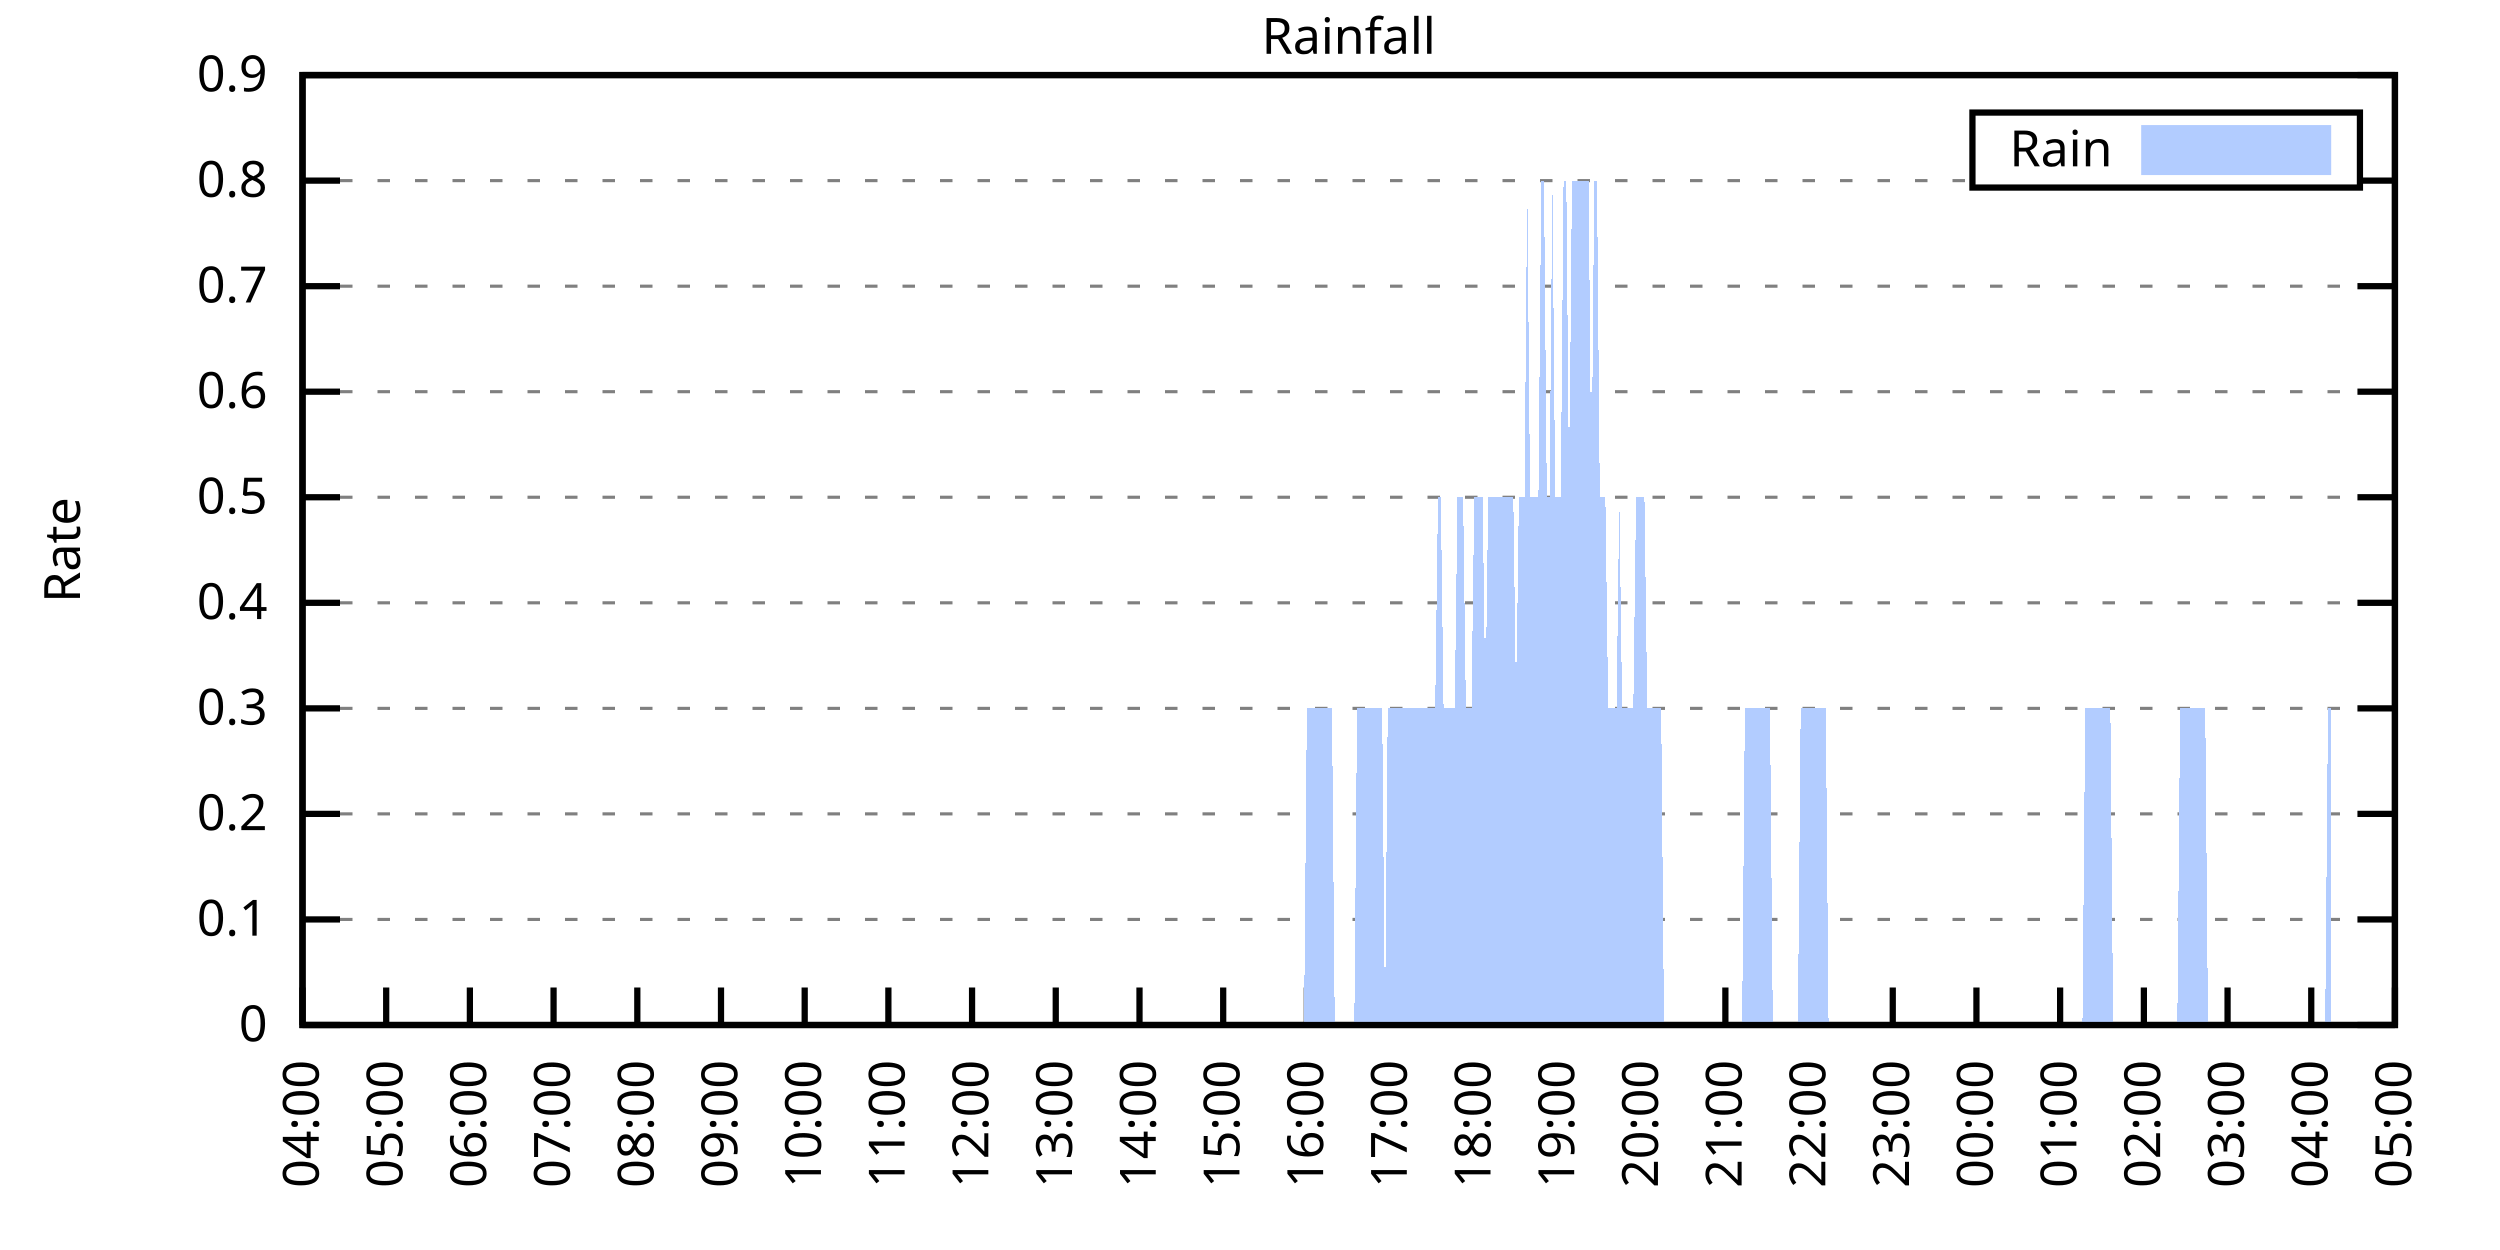
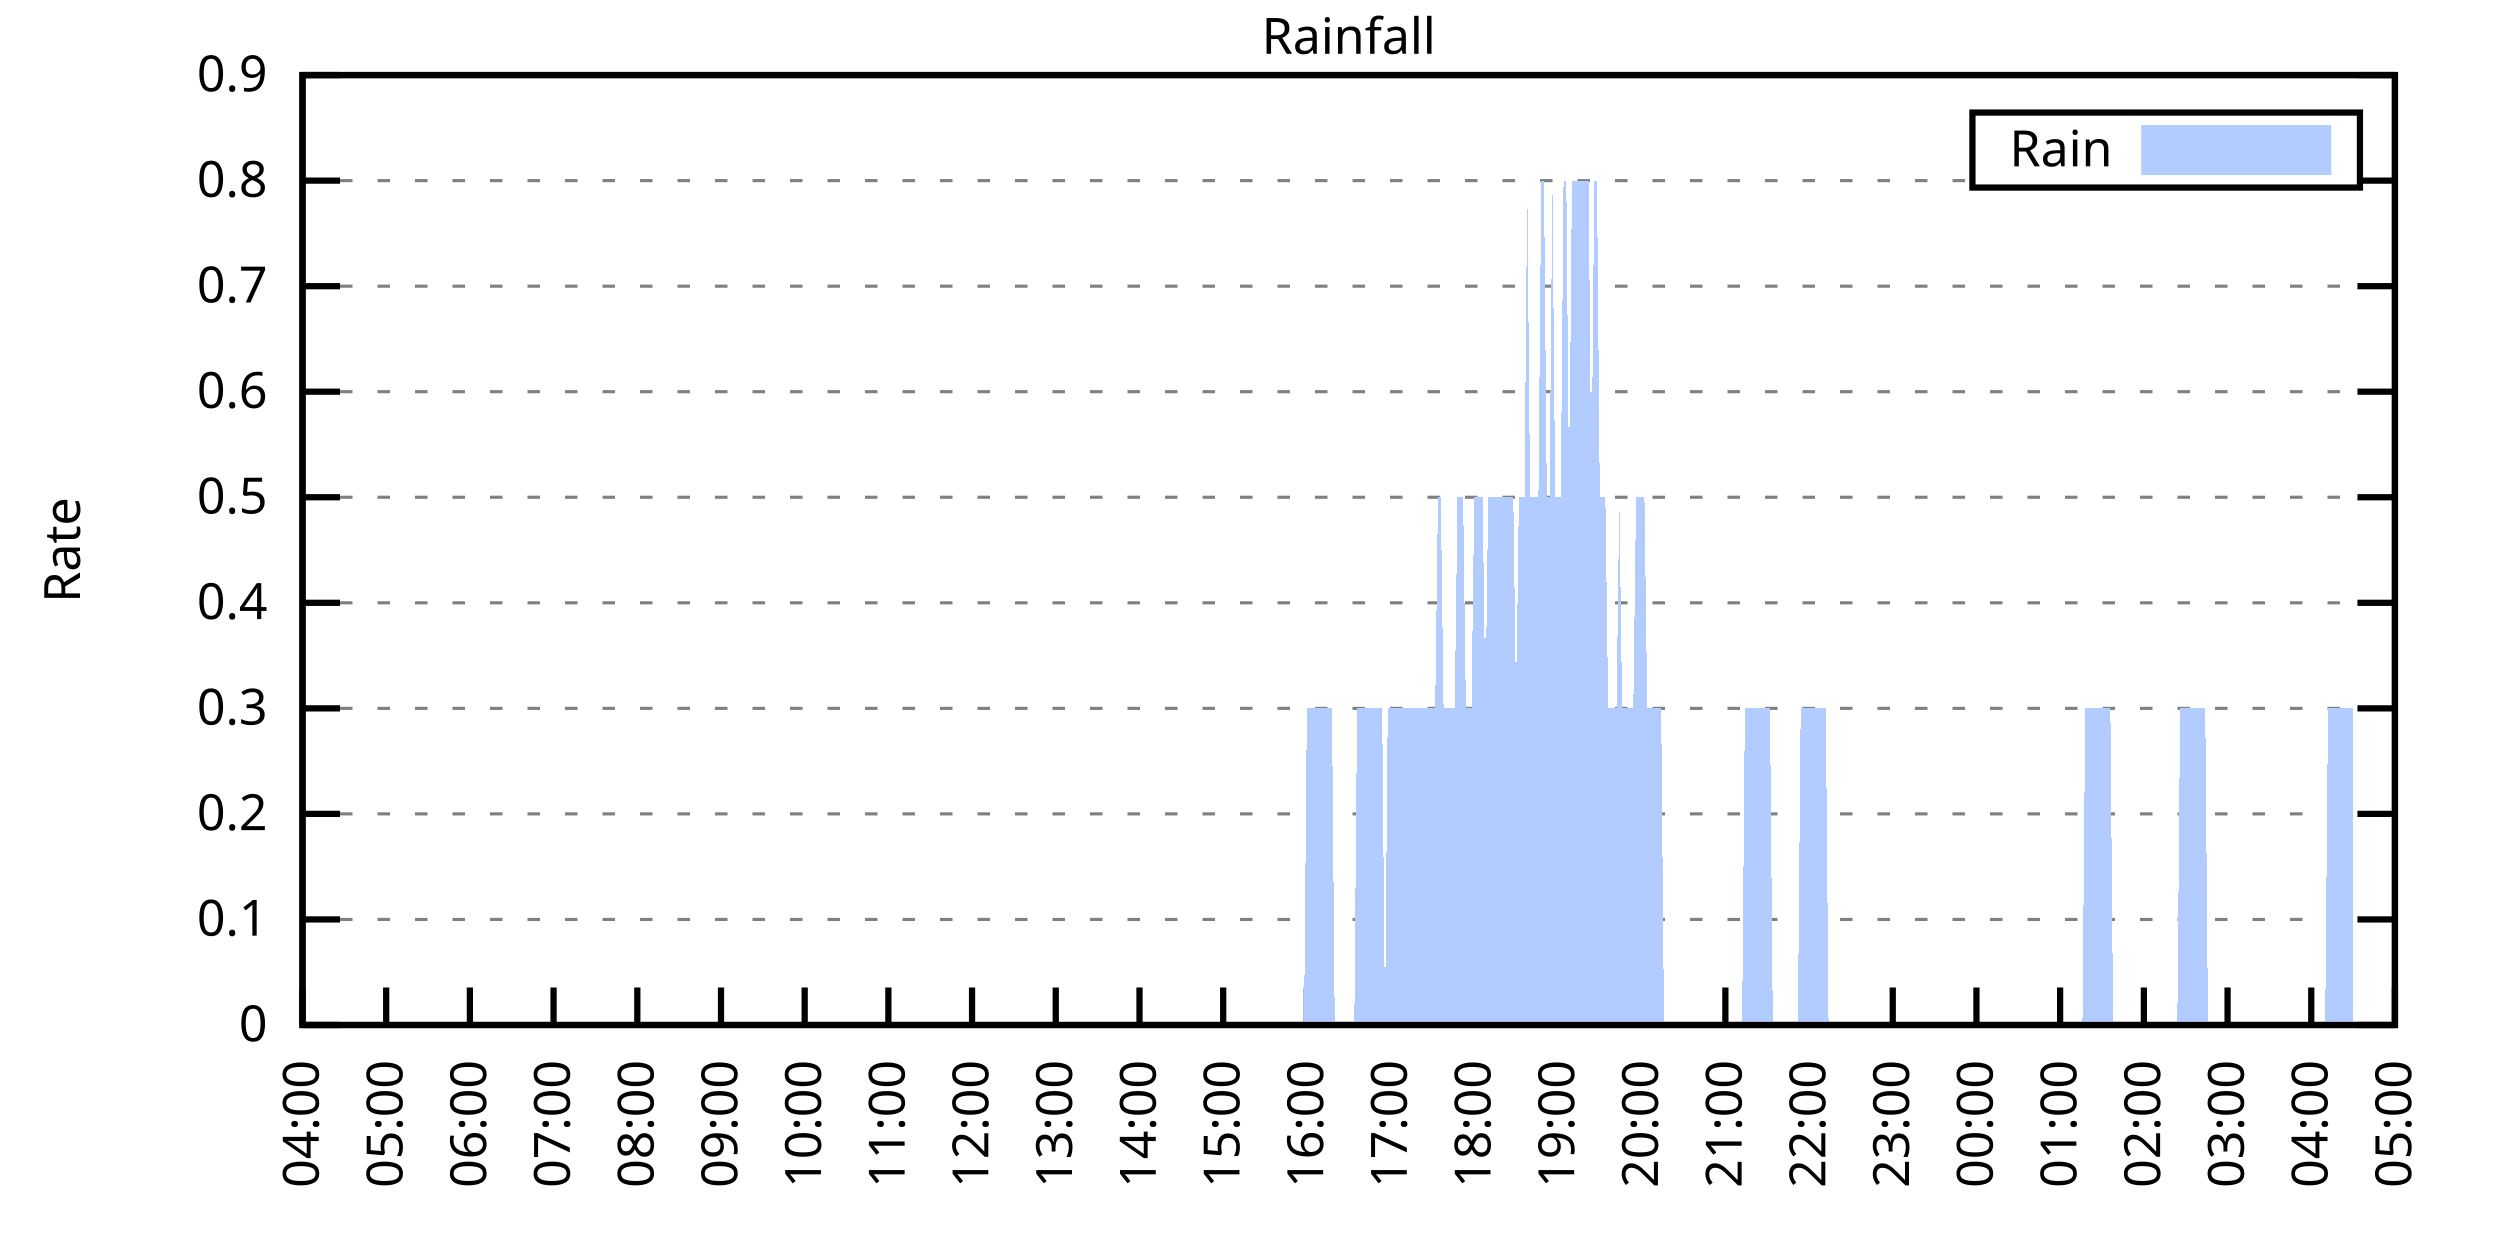
<svg xmlns="http://www.w3.org/2000/svg" xmlns:xlink="http://www.w3.org/1999/xlink" width="400" height="200" viewBox="0 0 400 200">
  <g id="gnuplot_canvas">
    <rect x="0" y="0" width="400" height="200" fill="none" />
    <defs>
      <circle id="gpDot" r="0.5" stroke-width="0.5" stroke="currentColor" />
      <path id="gpPt0" stroke-width="0.333" stroke="currentColor" d="M-1,0 h2 M0,-1 v2" />
      <path id="gpPt1" stroke-width="0.333" stroke="currentColor" d="M-1,-1 L1,1 M1,-1 L-1,1" />
      <path id="gpPt2" stroke-width="0.333" stroke="currentColor" d="M-1,0 L1,0 M0,-1 L0,1 M-1,-1 L1,1 M-1,1 L1,-1" />
      <rect id="gpPt3" stroke-width="0.333" stroke="currentColor" x="-1" y="-1" width="2" height="2" />
      <rect id="gpPt4" stroke-width="0.333" stroke="currentColor" fill="currentColor" x="-1" y="-1" width="2" height="2" />
      <circle id="gpPt5" stroke-width="0.333" stroke="currentColor" cx="0" cy="0" r="1" />
      <use xlink:href="#gpPt5" id="gpPt6" fill="currentColor" stroke="none" />
      <path id="gpPt7" stroke-width="0.333" stroke="currentColor" d="M0,-1.33 L-1.33,0.67 L1.33,0.67 z" />
      <use xlink:href="#gpPt7" id="gpPt8" fill="currentColor" stroke="none" />
      <use xlink:href="#gpPt7" id="gpPt9" stroke="currentColor" transform="rotate(180)" />
      <use xlink:href="#gpPt9" id="gpPt10" fill="currentColor" stroke="none" />
      <use xlink:href="#gpPt3" id="gpPt11" stroke="currentColor" transform="rotate(45)" />
      <use xlink:href="#gpPt11" id="gpPt12" fill="currentColor" stroke="none" />
      <path id="gpPt13" stroke-width="0.333" stroke="currentColor" d="M0,1.330 L1.265,0.411 L0.782,-1.067 L-0.782,-1.076 L-1.265,0.411 z" />
      <use xlink:href="#gpPt13" id="gpPt14" fill="currentColor" stroke="none" />
      <filter id="textbox" filterUnits="objectBoundingBox" x="0" y="0" height="1" width="1">
        <feFlood flood-color="white" flood-opacity="1" result="bgnd" />
        <feComposite in="SourceGraphic" in2="bgnd" operator="atop" />
      </filter>
      <filter id="greybox" filterUnits="objectBoundingBox" x="0" y="0" height="1" width="1">
        <feFlood flood-color="lightgrey" flood-opacity="1" result="grey" />
        <feComposite in="SourceGraphic" in2="grey" operator="atop" />
      </filter>
    </defs>
    <g fill="none" color="white" stroke="currentColor" stroke-width="1.00" stroke-linecap="butt" stroke-linejoin="miter">
</g>
    <g fill="none" color="black" stroke="currentColor" stroke-width="1.00" stroke-linecap="butt" stroke-linejoin="miter">
      <g stroke="none" shape-rendering="crispEdges">
        <polygon fill="rgb(255, 255, 255)" points="48.40,164.00 383.18,164.00 383.18,12.02 48.40,12.02 " />
      </g>
    </g>
    <g fill="none" color="black" stroke="currentColor" stroke-width="1.00" stroke-linecap="butt" stroke-linejoin="miter">
</g>
    <g fill="none" color="black" stroke="black" stroke-width="0.50" stroke-linecap="butt" stroke-linejoin="miter">
</g>
    <g fill="none" color="gray" stroke="currentColor" stroke-width="0.50" stroke-linecap="butt" stroke-linejoin="miter">
      <path stroke="gray" stroke-dasharray="2,4" class="gridline" d="M48.40,164.00 L383.19,164.00  " />
    </g>
    <g fill="none" color="gray" stroke="gray" stroke-width="1.00" stroke-linecap="butt" stroke-linejoin="miter">
</g>
    <g fill="none" color="black" stroke="currentColor" stroke-width="1.00" stroke-linecap="butt" stroke-linejoin="miter">
      <path stroke="black" d="M48.40,164.00 L54.40,164.00 M383.19,164.00 L377.19,164.00  " />
      <g transform="translate(42.80,166.60)" stroke="none" fill="black" font-family="Sans" font-size="8.00" text-anchor="end">
        <text>
          <tspan font-family="Sans"> 0</tspan>
        </text>
      </g>
    </g>
    <g fill="none" color="black" stroke="currentColor" stroke-width="1.00" stroke-linecap="butt" stroke-linejoin="miter">
</g>
    <g fill="none" color="black" stroke="black" stroke-width="0.50" stroke-linecap="butt" stroke-linejoin="miter">
</g>
    <g fill="none" color="gray" stroke="currentColor" stroke-width="0.50" stroke-linecap="butt" stroke-linejoin="miter">
      <path stroke="gray" stroke-dasharray="2,4" class="gridline" d="M48.40,147.11 L383.19,147.11  " />
    </g>
    <g fill="none" color="gray" stroke="gray" stroke-width="1.00" stroke-linecap="butt" stroke-linejoin="miter">
</g>
    <g fill="none" color="black" stroke="currentColor" stroke-width="1.00" stroke-linecap="butt" stroke-linejoin="miter">
      <path stroke="black" d="M48.40,147.11 L54.40,147.11 M383.19,147.11 L377.19,147.11  " />
      <g transform="translate(42.80,149.71)" stroke="none" fill="black" font-family="Sans" font-size="8.00" text-anchor="end">
        <text>
          <tspan font-family="Sans"> 0.1</tspan>
        </text>
      </g>
    </g>
    <g fill="none" color="black" stroke="currentColor" stroke-width="1.00" stroke-linecap="butt" stroke-linejoin="miter">
</g>
    <g fill="none" color="black" stroke="black" stroke-width="0.50" stroke-linecap="butt" stroke-linejoin="miter">
</g>
    <g fill="none" color="gray" stroke="currentColor" stroke-width="0.50" stroke-linecap="butt" stroke-linejoin="miter">
      <path stroke="gray" stroke-dasharray="2,4" class="gridline" d="M48.40,130.22 L383.19,130.22  " />
    </g>
    <g fill="none" color="gray" stroke="gray" stroke-width="1.00" stroke-linecap="butt" stroke-linejoin="miter">
</g>
    <g fill="none" color="black" stroke="currentColor" stroke-width="1.00" stroke-linecap="butt" stroke-linejoin="miter">
      <path stroke="black" d="M48.40,130.22 L54.40,130.22 M383.19,130.22 L377.19,130.22  " />
      <g transform="translate(42.80,132.82)" stroke="none" fill="black" font-family="Sans" font-size="8.00" text-anchor="end">
        <text>
          <tspan font-family="Sans"> 0.2</tspan>
        </text>
      </g>
    </g>
    <g fill="none" color="black" stroke="currentColor" stroke-width="1.00" stroke-linecap="butt" stroke-linejoin="miter">
</g>
    <g fill="none" color="black" stroke="black" stroke-width="0.50" stroke-linecap="butt" stroke-linejoin="miter">
</g>
    <g fill="none" color="gray" stroke="currentColor" stroke-width="0.50" stroke-linecap="butt" stroke-linejoin="miter">
      <path stroke="gray" stroke-dasharray="2,4" class="gridline" d="M48.40,113.34 L383.19,113.34  " />
    </g>
    <g fill="none" color="gray" stroke="gray" stroke-width="1.00" stroke-linecap="butt" stroke-linejoin="miter">
</g>
    <g fill="none" color="black" stroke="currentColor" stroke-width="1.00" stroke-linecap="butt" stroke-linejoin="miter">
      <path stroke="black" d="M48.40,113.34 L54.40,113.34 M383.19,113.34 L377.19,113.34  " />
      <g transform="translate(42.80,115.94)" stroke="none" fill="black" font-family="Sans" font-size="8.00" text-anchor="end">
        <text>
          <tspan font-family="Sans"> 0.3</tspan>
        </text>
      </g>
    </g>
    <g fill="none" color="black" stroke="currentColor" stroke-width="1.00" stroke-linecap="butt" stroke-linejoin="miter">
</g>
    <g fill="none" color="black" stroke="black" stroke-width="0.50" stroke-linecap="butt" stroke-linejoin="miter">
</g>
    <g fill="none" color="gray" stroke="currentColor" stroke-width="0.50" stroke-linecap="butt" stroke-linejoin="miter">
      <path stroke="gray" stroke-dasharray="2,4" class="gridline" d="M48.40,96.45 L383.19,96.45  " />
    </g>
    <g fill="none" color="gray" stroke="gray" stroke-width="1.00" stroke-linecap="butt" stroke-linejoin="miter">
</g>
    <g fill="none" color="black" stroke="currentColor" stroke-width="1.00" stroke-linecap="butt" stroke-linejoin="miter">
      <path stroke="black" d="M48.40,96.45 L54.40,96.45 M383.19,96.45 L377.19,96.45  " />
      <g transform="translate(42.80,99.05)" stroke="none" fill="black" font-family="Sans" font-size="8.00" text-anchor="end">
        <text>
          <tspan font-family="Sans"> 0.4</tspan>
        </text>
      </g>
    </g>
    <g fill="none" color="black" stroke="currentColor" stroke-width="1.00" stroke-linecap="butt" stroke-linejoin="miter">
</g>
    <g fill="none" color="black" stroke="black" stroke-width="0.50" stroke-linecap="butt" stroke-linejoin="miter">
</g>
    <g fill="none" color="gray" stroke="currentColor" stroke-width="0.50" stroke-linecap="butt" stroke-linejoin="miter">
      <path stroke="gray" stroke-dasharray="2,4" class="gridline" d="M48.40,79.56 L383.19,79.56  " />
    </g>
    <g fill="none" color="gray" stroke="gray" stroke-width="1.00" stroke-linecap="butt" stroke-linejoin="miter">
</g>
    <g fill="none" color="black" stroke="currentColor" stroke-width="1.00" stroke-linecap="butt" stroke-linejoin="miter">
      <path stroke="black" d="M48.40,79.56 L54.40,79.56 M383.19,79.56 L377.19,79.56  " />
      <g transform="translate(42.80,82.16)" stroke="none" fill="black" font-family="Sans" font-size="8.00" text-anchor="end">
        <text>
          <tspan font-family="Sans"> 0.5</tspan>
        </text>
      </g>
    </g>
    <g fill="none" color="black" stroke="currentColor" stroke-width="1.00" stroke-linecap="butt" stroke-linejoin="miter">
</g>
    <g fill="none" color="black" stroke="black" stroke-width="0.50" stroke-linecap="butt" stroke-linejoin="miter">
</g>
    <g fill="none" color="gray" stroke="currentColor" stroke-width="0.50" stroke-linecap="butt" stroke-linejoin="miter">
      <path stroke="gray" stroke-dasharray="2,4" class="gridline" d="M48.40,62.67 L383.19,62.67  " />
    </g>
    <g fill="none" color="gray" stroke="gray" stroke-width="1.00" stroke-linecap="butt" stroke-linejoin="miter">
</g>
    <g fill="none" color="black" stroke="currentColor" stroke-width="1.00" stroke-linecap="butt" stroke-linejoin="miter">
      <path stroke="black" d="M48.40,62.67 L54.40,62.67 M383.19,62.67 L377.19,62.67  " />
      <g transform="translate(42.80,65.27)" stroke="none" fill="black" font-family="Sans" font-size="8.00" text-anchor="end">
        <text>
          <tspan font-family="Sans"> 0.6</tspan>
        </text>
      </g>
    </g>
    <g fill="none" color="black" stroke="currentColor" stroke-width="1.00" stroke-linecap="butt" stroke-linejoin="miter">
</g>
    <g fill="none" color="black" stroke="black" stroke-width="0.50" stroke-linecap="butt" stroke-linejoin="miter">
</g>
    <g fill="none" color="gray" stroke="currentColor" stroke-width="0.50" stroke-linecap="butt" stroke-linejoin="miter">
      <path stroke="gray" stroke-dasharray="2,4" class="gridline" d="M48.40,45.79 L383.19,45.79  " />
    </g>
    <g fill="none" color="gray" stroke="gray" stroke-width="1.00" stroke-linecap="butt" stroke-linejoin="miter">
</g>
    <g fill="none" color="black" stroke="currentColor" stroke-width="1.00" stroke-linecap="butt" stroke-linejoin="miter">
      <path stroke="black" d="M48.40,45.79 L54.40,45.79 M383.19,45.79 L377.19,45.79  " />
      <g transform="translate(42.80,48.39)" stroke="none" fill="black" font-family="Sans" font-size="8.00" text-anchor="end">
        <text>
          <tspan font-family="Sans"> 0.7</tspan>
        </text>
      </g>
    </g>
    <g fill="none" color="black" stroke="currentColor" stroke-width="1.00" stroke-linecap="butt" stroke-linejoin="miter">
</g>
    <g fill="none" color="black" stroke="black" stroke-width="0.50" stroke-linecap="butt" stroke-linejoin="miter">
</g>
    <g fill="none" color="gray" stroke="currentColor" stroke-width="0.50" stroke-linecap="butt" stroke-linejoin="miter">
      <path stroke="gray" stroke-dasharray="2,4" class="gridline" d="M48.40,28.90 L315.59,28.90 M377.59,28.90 L383.19,28.90  " />
    </g>
    <g fill="none" color="gray" stroke="gray" stroke-width="1.00" stroke-linecap="butt" stroke-linejoin="miter">
</g>
    <g fill="none" color="black" stroke="currentColor" stroke-width="1.00" stroke-linecap="butt" stroke-linejoin="miter">
      <path stroke="black" d="M48.40,28.90 L54.40,28.90 M383.19,28.90 L377.19,28.90  " />
      <g transform="translate(42.80,31.50)" stroke="none" fill="black" font-family="Sans" font-size="8.00" text-anchor="end">
        <text>
          <tspan font-family="Sans"> 0.8</tspan>
        </text>
      </g>
    </g>
    <g fill="none" color="black" stroke="currentColor" stroke-width="1.00" stroke-linecap="butt" stroke-linejoin="miter">
</g>
    <g fill="none" color="black" stroke="black" stroke-width="0.50" stroke-linecap="butt" stroke-linejoin="miter">
</g>
    <g fill="none" color="gray" stroke="currentColor" stroke-width="0.50" stroke-linecap="butt" stroke-linejoin="miter">
      <path stroke="gray" stroke-dasharray="2,4" class="gridline" d="M48.40,12.01 L383.19,12.01  " />
    </g>
    <g fill="none" color="gray" stroke="gray" stroke-width="1.00" stroke-linecap="butt" stroke-linejoin="miter">
</g>
    <g fill="none" color="black" stroke="currentColor" stroke-width="1.00" stroke-linecap="butt" stroke-linejoin="miter">
      <path stroke="black" d="M48.40,12.01 L54.40,12.01 M383.19,12.01 L377.19,12.01  " />
      <g transform="translate(42.80,14.61)" stroke="none" fill="black" font-family="Sans" font-size="8.00" text-anchor="end">
        <text>
          <tspan font-family="Sans"> 0.9</tspan>
        </text>
      </g>
    </g>
    <g fill="none" color="black" stroke="currentColor" stroke-width="1.00" stroke-linecap="butt" stroke-linejoin="miter">
      <path stroke="black" d="M48.40,164.00 L48.40,158.00  " />
      <g transform="translate(51.00,169.60) rotate(270.00)" stroke="none" fill="black" font-family="Sans" font-size="8.00" text-anchor="end">
        <text>
          <tspan font-family="Sans">04:00</tspan>
        </text>
      </g>
    </g>
    <g fill="none" color="black" stroke="currentColor" stroke-width="1.00" stroke-linecap="butt" stroke-linejoin="miter">
      <path stroke="black" d="M61.79,164.00 L61.79,158.00  " />
      <g transform="translate(64.39,169.60) rotate(270.00)" stroke="none" fill="black" font-family="Sans" font-size="8.00" text-anchor="end">
        <text>
          <tspan font-family="Sans">05:00</tspan>
        </text>
      </g>
    </g>
    <g fill="none" color="black" stroke="currentColor" stroke-width="1.00" stroke-linecap="butt" stroke-linejoin="miter">
      <path stroke="black" d="M75.18,164.00 L75.18,158.00  " />
      <g transform="translate(77.78,169.60) rotate(270.00)" stroke="none" fill="black" font-family="Sans" font-size="8.00" text-anchor="end">
        <text>
          <tspan font-family="Sans">06:00</tspan>
        </text>
      </g>
    </g>
    <g fill="none" color="black" stroke="currentColor" stroke-width="1.00" stroke-linecap="butt" stroke-linejoin="miter">
      <path stroke="black" d="M88.57,164.00 L88.57,158.00  " />
      <g transform="translate(91.17,169.60) rotate(270.00)" stroke="none" fill="black" font-family="Sans" font-size="8.00" text-anchor="end">
        <text>
          <tspan font-family="Sans">07:00</tspan>
        </text>
      </g>
    </g>
    <g fill="none" color="black" stroke="currentColor" stroke-width="1.00" stroke-linecap="butt" stroke-linejoin="miter">
      <path stroke="black" d="M101.97,164.00 L101.97,158.00  " />
      <g transform="translate(104.57,169.60) rotate(270.00)" stroke="none" fill="black" font-family="Sans" font-size="8.00" text-anchor="end">
        <text>
          <tspan font-family="Sans">08:00</tspan>
        </text>
      </g>
    </g>
    <g fill="none" color="black" stroke="currentColor" stroke-width="1.00" stroke-linecap="butt" stroke-linejoin="miter">
      <path stroke="black" d="M115.36,164.00 L115.36,158.00  " />
      <g transform="translate(117.96,169.60) rotate(270.00)" stroke="none" fill="black" font-family="Sans" font-size="8.00" text-anchor="end">
        <text>
          <tspan font-family="Sans">09:00</tspan>
        </text>
      </g>
    </g>
    <g fill="none" color="black" stroke="currentColor" stroke-width="1.00" stroke-linecap="butt" stroke-linejoin="miter">
      <path stroke="black" d="M128.75,164.00 L128.75,158.00  " />
      <g transform="translate(131.35,169.60) rotate(270.00)" stroke="none" fill="black" font-family="Sans" font-size="8.00" text-anchor="end">
        <text>
          <tspan font-family="Sans">10:00</tspan>
        </text>
      </g>
    </g>
    <g fill="none" color="black" stroke="currentColor" stroke-width="1.00" stroke-linecap="butt" stroke-linejoin="miter">
      <path stroke="black" d="M142.14,164.00 L142.14,158.00  " />
      <g transform="translate(144.74,169.60) rotate(270.00)" stroke="none" fill="black" font-family="Sans" font-size="8.00" text-anchor="end">
        <text>
          <tspan font-family="Sans">11:00</tspan>
        </text>
      </g>
    </g>
    <g fill="none" color="black" stroke="currentColor" stroke-width="1.00" stroke-linecap="butt" stroke-linejoin="miter">
      <path stroke="black" d="M155.53,164.00 L155.53,158.00  " />
      <g transform="translate(158.13,169.60) rotate(270.00)" stroke="none" fill="black" font-family="Sans" font-size="8.00" text-anchor="end">
        <text>
          <tspan font-family="Sans">12:00</tspan>
        </text>
      </g>
    </g>
    <g fill="none" color="black" stroke="currentColor" stroke-width="1.00" stroke-linecap="butt" stroke-linejoin="miter">
      <path stroke="black" d="M168.92,164.00 L168.92,158.00  " />
      <g transform="translate(171.52,169.60) rotate(270.00)" stroke="none" fill="black" font-family="Sans" font-size="8.00" text-anchor="end">
        <text>
          <tspan font-family="Sans">13:00</tspan>
        </text>
      </g>
    </g>
    <g fill="none" color="black" stroke="currentColor" stroke-width="1.00" stroke-linecap="butt" stroke-linejoin="miter">
      <path stroke="black" d="M182.32,164.00 L182.32,158.00  " />
      <g transform="translate(184.92,169.60) rotate(270.00)" stroke="none" fill="black" font-family="Sans" font-size="8.00" text-anchor="end">
        <text>
          <tspan font-family="Sans">14:00</tspan>
        </text>
      </g>
    </g>
    <g fill="none" color="black" stroke="currentColor" stroke-width="1.00" stroke-linecap="butt" stroke-linejoin="miter">
      <path stroke="black" d="M195.71,164.00 L195.71,158.00  " />
      <g transform="translate(198.31,169.60) rotate(270.00)" stroke="none" fill="black" font-family="Sans" font-size="8.00" text-anchor="end">
        <text>
          <tspan font-family="Sans">15:00</tspan>
        </text>
      </g>
    </g>
    <g fill="none" color="black" stroke="currentColor" stroke-width="1.00" stroke-linecap="butt" stroke-linejoin="miter">
      <path stroke="black" d="M209.10,164.00 L209.10,158.00  " />
      <g transform="translate(211.70,169.60) rotate(270.00)" stroke="none" fill="black" font-family="Sans" font-size="8.00" text-anchor="end">
        <text>
          <tspan font-family="Sans">16:00</tspan>
        </text>
      </g>
    </g>
    <g fill="none" color="black" stroke="currentColor" stroke-width="1.00" stroke-linecap="butt" stroke-linejoin="miter">
      <path stroke="black" d="M222.49,164.00 L222.49,158.00  " />
      <g transform="translate(225.09,169.60) rotate(270.00)" stroke="none" fill="black" font-family="Sans" font-size="8.00" text-anchor="end">
        <text>
          <tspan font-family="Sans">17:00</tspan>
        </text>
      </g>
    </g>
    <g fill="none" color="black" stroke="currentColor" stroke-width="1.00" stroke-linecap="butt" stroke-linejoin="miter">
      <path stroke="black" d="M235.88,164.00 L235.88,158.00  " />
      <g transform="translate(238.48,169.60) rotate(270.00)" stroke="none" fill="black" font-family="Sans" font-size="8.00" text-anchor="end">
        <text>
          <tspan font-family="Sans">18:00</tspan>
        </text>
      </g>
    </g>
    <g fill="none" color="black" stroke="currentColor" stroke-width="1.00" stroke-linecap="butt" stroke-linejoin="miter">
      <path stroke="black" d="M249.27,164.00 L249.27,158.00  " />
      <g transform="translate(251.87,169.60) rotate(270.00)" stroke="none" fill="black" font-family="Sans" font-size="8.00" text-anchor="end">
        <text>
          <tspan font-family="Sans">19:00</tspan>
        </text>
      </g>
    </g>
    <g fill="none" color="black" stroke="currentColor" stroke-width="1.00" stroke-linecap="butt" stroke-linejoin="miter">
      <path stroke="black" d="M262.67,164.00 L262.67,158.00  " />
      <g transform="translate(265.27,169.60) rotate(270.00)" stroke="none" fill="black" font-family="Sans" font-size="8.00" text-anchor="end">
        <text>
          <tspan font-family="Sans">20:00</tspan>
        </text>
      </g>
    </g>
    <g fill="none" color="black" stroke="currentColor" stroke-width="1.00" stroke-linecap="butt" stroke-linejoin="miter">
      <path stroke="black" d="M276.06,164.00 L276.06,158.00  " />
      <g transform="translate(278.66,169.60) rotate(270.00)" stroke="none" fill="black" font-family="Sans" font-size="8.00" text-anchor="end">
        <text>
          <tspan font-family="Sans">21:00</tspan>
        </text>
      </g>
    </g>
    <g fill="none" color="black" stroke="currentColor" stroke-width="1.00" stroke-linecap="butt" stroke-linejoin="miter">
      <path stroke="black" d="M289.45,164.00 L289.45,158.00  " />
      <g transform="translate(292.05,169.60) rotate(270.00)" stroke="none" fill="black" font-family="Sans" font-size="8.00" text-anchor="end">
        <text>
          <tspan font-family="Sans">22:00</tspan>
        </text>
      </g>
    </g>
    <g fill="none" color="black" stroke="currentColor" stroke-width="1.00" stroke-linecap="butt" stroke-linejoin="miter">
      <path stroke="black" d="M302.84,164.00 L302.84,158.00  " />
      <g transform="translate(305.44,169.60) rotate(270.00)" stroke="none" fill="black" font-family="Sans" font-size="8.00" text-anchor="end">
        <text>
          <tspan font-family="Sans">23:00</tspan>
        </text>
      </g>
    </g>
    <g fill="none" color="black" stroke="currentColor" stroke-width="1.00" stroke-linecap="butt" stroke-linejoin="miter">
      <path stroke="black" d="M316.23,164.00 L316.23,158.00  " />
      <g transform="translate(318.83,169.60) rotate(270.00)" stroke="none" fill="black" font-family="Sans" font-size="8.00" text-anchor="end">
        <text>
          <tspan font-family="Sans">00:00</tspan>
        </text>
      </g>
    </g>
    <g fill="none" color="black" stroke="currentColor" stroke-width="1.00" stroke-linecap="butt" stroke-linejoin="miter">
      <path stroke="black" d="M329.62,164.00 L329.62,158.00  " />
      <g transform="translate(332.22,169.60) rotate(270.00)" stroke="none" fill="black" font-family="Sans" font-size="8.00" text-anchor="end">
        <text>
          <tspan font-family="Sans">01:00</tspan>
        </text>
      </g>
    </g>
    <g fill="none" color="black" stroke="currentColor" stroke-width="1.00" stroke-linecap="butt" stroke-linejoin="miter">
      <path stroke="black" d="M343.02,164.00 L343.02,158.00  " />
      <g transform="translate(345.62,169.60) rotate(270.00)" stroke="none" fill="black" font-family="Sans" font-size="8.00" text-anchor="end">
        <text>
          <tspan font-family="Sans">02:00</tspan>
        </text>
      </g>
    </g>
    <g fill="none" color="black" stroke="currentColor" stroke-width="1.00" stroke-linecap="butt" stroke-linejoin="miter">
      <path stroke="black" d="M356.41,164.00 L356.41,158.00  " />
      <g transform="translate(359.01,169.60) rotate(270.00)" stroke="none" fill="black" font-family="Sans" font-size="8.00" text-anchor="end">
        <text>
          <tspan font-family="Sans">03:00</tspan>
        </text>
      </g>
    </g>
    <g fill="none" color="black" stroke="currentColor" stroke-width="1.00" stroke-linecap="butt" stroke-linejoin="miter">
      <path stroke="black" d="M369.80,164.00 L369.80,158.00  " />
      <g transform="translate(372.40,169.60) rotate(270.00)" stroke="none" fill="black" font-family="Sans" font-size="8.00" text-anchor="end">
        <text>
          <tspan font-family="Sans">04:00</tspan>
        </text>
      </g>
    </g>
    <g fill="none" color="black" stroke="currentColor" stroke-width="1.00" stroke-linecap="butt" stroke-linejoin="miter">
      <path stroke="black" d="M383.19,164.00 L383.19,158.00  " />
      <g transform="translate(385.79,169.60) rotate(270.00)" stroke="none" fill="black" font-family="Sans" font-size="8.00" text-anchor="end">
        <text>
          <tspan font-family="Sans">05:00</tspan>
        </text>
      </g>
    </g>
    <g fill="none" color="black" stroke="currentColor" stroke-width="1.00" stroke-linecap="butt" stroke-linejoin="miter">
</g>
    <g fill="none" color="black" stroke="currentColor" stroke-width="1.00" stroke-linecap="butt" stroke-linejoin="miter">
      <path stroke="black" d="M48.40,12.01 L48.40,164.00 L383.19,164.00 L383.19,12.01 L48.40,12.01 Z  " />
    </g>
    <g fill="none" color="black" stroke="currentColor" stroke-width="1.00" stroke-linecap="butt" stroke-linejoin="miter">
</g>
    <g fill="none" color="black" stroke="currentColor" stroke-width="1.00" stroke-linecap="butt" stroke-linejoin="miter">
      <path stroke="black" d="M315.59,30.01 L315.59,18.01 L377.59,18.01 L377.59,30.01 L315.59,30.01 Z  " />
    </g>
    <g id="Rainfall_plot_1">
      <g fill="none" color="white" stroke="black" stroke-width="2.00" stroke-linecap="butt" stroke-linejoin="miter">
</g>
      <g fill="none" color="black" stroke="currentColor" stroke-width="2.00" stroke-linecap="butt" stroke-linejoin="miter">
        <g transform="translate(337.99,26.61)" stroke="none" fill="black" font-family="Sans" font-size="8.00" text-anchor="end">
          <text>
            <tspan font-family="Sans">Rain</tspan>
          </text>
        </g>
      </g>
      <g fill="none" color="black" stroke="currentColor" stroke-width="2.00" stroke-linecap="butt" stroke-linejoin="miter">
        <g stroke="none" shape-rendering="crispEdges">
          <polygon fill="rgb(178, 204, 255)" points="343.59,27.01 371.99,27.01 371.99,21.01 343.59,21.01 " />
        </g>
        <path stroke="rgb(178, 204, 255)" d="M343.59,27.01 L371.99,27.01 L371.99,21.01 L343.59,21.01 L343.59,27.01 Z  " />
      </g>
      <g fill="none" color="black" stroke="currentColor" stroke-width="2.00" stroke-linecap="butt" stroke-linejoin="miter">
        <g stroke="none" shape-rendering="crispEdges">
-           <polygon fill="rgb(178, 204, 255)" points="51.97,164.00 52.42,164.00 52.86,164.00 53.31,164.00 53.76,164.00 54.20,164.00 54.65,164.00 55.10,164.00 55.54,164.00 55.99,164.00 56.43,164.00 56.88,164.00 57.33,164.00 57.77,164.00 58.22,164.00 58.67,164.00 59.11,164.00 59.56,164.00 60.01,164.00 60.45,164.00 60.90,164.00 61.35,164.00 61.79,164.00 62.24,164.00 62.68,164.00 63.13,164.00 63.58,164.00 64.02,164.00 64.47,164.00 64.92,164.00 65.36,164.00 65.81,164.00 66.26,164.00 66.70,164.00 67.15,164.00 67.59,164.00 68.04,164.00 68.49,164.00 68.93,164.00 69.38,164.00 69.83,164.00 70.27,164.00 70.72,164.00 71.17,164.00 71.61,164.00 72.06,164.00 72.50,164.00 72.95,164.00 73.40,164.00 73.84,164.00 74.29,164.00 74.74,164.00 75.18,164.00 75.63,164.00 76.08,164.00 76.52,164.00 76.97,164.00 77.42,164.00 77.86,164.00 78.31,164.00 78.75,164.00 79.20,164.00 79.65,164.00 80.09,164.00 80.54,164.00 80.99,164.00 81.43,164.00 81.88,164.00 82.33,164.00 82.77,164.00 83.22,164.00 83.66,164.00 84.11,164.00 84.56,164.00 85.00,164.00 85.45,164.00 85.90,164.00 86.34,164.00 86.79,164.00 87.24,164.00 87.68,164.00 88.13,164.00 88.57,164.00 89.02,164.00 89.47,164.00 89.91,164.00 90.36,164.00 90.81,164.00 91.25,164.00 91.70,164.00 92.15,164.00 92.59,164.00 93.04,164.00 93.49,164.00 93.93,164.00 94.38,164.00 94.82,164.00 95.27,164.00 95.72,164.00 96.16,164.00 96.61,164.00 97.06,164.00 97.50,164.00 97.95,164.00 98.40,164.00 98.84,164.00 99.29,164.00 99.73,164.00 100.18,164.00 100.63,164.00 101.07,164.00 101.52,164.00 101.97,164.00 102.41,164.00 102.86,164.00 103.31,164.00 103.75,164.00 104.20,164.00 104.64,164.00 105.09,164.00 105.54,164.00 105.98,164.00 106.43,164.00 106.88,164.00 107.32,164.00 107.77,164.00 108.22,164.00 108.66,164.00 109.11,164.00 109.55,164.00 110.00,164.00 110.45,164.00 110.89,164.00 111.34,164.00 111.79,164.00 112.23,164.00 112.68,164.00 113.13,164.00 113.57,164.00 114.02,164.00 114.47,164.00 114.91,164.00 115.36,164.00 115.80,164.00 116.25,164.00 116.70,164.00 117.14,164.00 117.59,164.00 118.04,164.00 118.48,164.00 118.93,164.00 119.38,164.00 119.82,164.00 120.27,164.00 120.71,164.00 121.16,164.00 121.61,164.00 122.05,164.00 122.50,164.00 122.95,164.00 123.39,164.00 123.84,164.00 124.29,164.00 124.73,164.00 125.18,164.00 125.62,164.00 126.07,164.00 126.52,164.00 126.96,164.00 127.41,164.00 127.86,164.00 128.30,164.00 128.75,164.00 129.20,164.00 129.64,164.00 130.09,164.00 130.54,164.00 130.98,164.00 131.43,164.00 131.87,164.00 132.32,164.00 132.77,164.00 133.21,164.00 133.66,164.00 134.11,164.00 134.55,164.00 135.00,164.00 135.45,164.00 135.89,164.00 136.34,164.00 136.78,164.00 137.23,164.00 137.68,164.00 138.12,164.00 138.57,164.00 139.02,164.00 139.46,164.00 139.91,164.00 140.36,164.00 140.80,164.00 141.25,164.00 141.69,164.00 142.14,164.00 142.59,164.00 143.03,164.00 143.48,164.00 143.93,164.00 144.37,164.00 144.82,164.00 145.27,164.00 145.71,164.00 146.16,164.00 146.61,164.00 147.05,164.00 147.50,164.00 147.94,164.00 148.39,164.00 148.84,164.00 149.28,164.00 149.73,164.00 150.18,164.00 150.62,164.00 151.07,164.00 151.52,164.00 151.96,164.00 152.41,164.00 152.85,164.00 153.30,164.00 153.75,164.00 154.19,164.00 154.64,164.00 155.09,164.00 155.53,164.00 155.98,164.00 156.43,164.00 156.87,164.00 157.32,164.00 157.76,164.00 158.21,164.00 158.66,164.00 159.10,164.00 159.55,164.00 160.00,164.00 160.44,164.00 160.89,164.00 161.34,164.00 161.78,164.00 162.23,164.00 162.67,164.00 163.12,164.00 163.57,164.00 164.01,164.00 164.46,164.00 164.91,164.00 165.35,164.00 165.80,164.00 166.25,164.00 166.69,164.00 167.14,164.00 167.59,164.00 168.03,164.00 168.48,164.00 168.92,164.00 169.37,164.00 169.82,164.00 170.26,164.00 170.71,164.00 171.16,164.00 171.60,164.00 172.05,164.00 172.50,164.00 172.94,164.00 173.39,164.00 173.83,164.00 174.28,164.00 174.73,164.00 175.17,164.00 175.62,164.00 176.07,164.00 176.51,164.00 176.96,164.00 177.41,164.00 177.85,164.00 178.30,164.00 178.74,164.00 179.19,164.00 179.64,164.00 180.08,164.00 180.53,164.00 180.98,164.00 181.42,164.00 181.87,164.00 182.32,164.00 182.76,164.00 183.21,164.00 183.66,164.00 184.10,164.00 184.55,164.00 184.99,164.00 185.44,164.00 185.89,164.00 186.33,164.00 186.78,164.00 187.23,164.00 187.67,164.00 188.12,164.00 188.57,164.00 189.01,164.00 189.46,164.00 189.90,164.00 190.35,164.00 190.80,164.00 191.24,164.00 191.69,164.00 192.14,164.00 192.58,164.00 193.03,164.00 193.48,164.00 193.92,164.00 194.37,164.00 194.81,164.00 195.26,164.00 195.71,164.00 196.15,164.00 196.60,164.00 197.05,164.00 197.49,164.00 197.94,164.00 198.39,164.00 198.83,164.00 199.28,164.00 199.73,164.00 200.17,164.00 200.62,164.00 201.06,164.00 201.51,164.00 201.96,164.00 202.40,164.00 202.85,164.00 203.30,164.00 203.74,164.00 204.19,164.00 204.64,164.00 205.08,164.00 205.53,164.00 205.97,164.00 206.42,164.00 206.87,164.00 207.31,164.00 207.76,164.00 208.21,164.00 208.65,164.00 209.10,113.34 209.55,113.34 209.99,113.34 210.44,113.34 210.88,113.34 211.33,113.34 211.78,113.34 212.22,113.34 212.67,113.34 213.12,113.34 213.56,164.00 214.01,164.00 214.46,164.00 214.90,164.00 215.35,164.00 215.80,164.00 216.24,164.00 216.69,164.00 217.13,113.34 217.58,113.34 218.03,113.34 218.47,113.34 218.92,113.34 219.37,113.34 219.81,113.34 220.26,113.34 220.71,113.34 221.15,113.34 221.60,164.00 222.04,113.34 222.49,113.34 222.94,113.34 223.38,113.34 223.83,113.34 224.28,113.34 224.72,113.34 225.17,113.34 225.62,113.34 226.06,113.34 226.51,113.34 226.95,113.34 227.40,113.34 227.85,113.34 228.29,113.34 228.74,113.34 229.19,113.34 229.63,113.34 230.08,79.56 230.53,79.56 230.97,113.34 231.42,113.34 231.86,113.34 232.31,113.34 232.76,113.34 233.20,79.56 233.65,79.56 234.10,79.56 234.54,113.34 234.99,113.34 235.44,113.34 235.88,79.56 236.33,79.56 236.78,79.56 237.22,79.56 237.67,113.34 238.11,79.56 238.56,79.56 239.01,79.56 239.45,79.56 239.90,79.56 240.35,79.56 240.79,79.56 241.24,79.56 241.69,79.56 242.13,79.56 242.58,113.34 243.02,79.56 243.47,79.56 243.92,79.56 244.36,28.90 244.81,79.56 245.26,79.56 245.70,79.56 246.15,79.56 246.60,28.90 247.04,28.90 247.49,79.56 247.93,79.56 248.38,28.90 248.83,79.56 249.27,79.56 249.72,79.56 250.17,28.90 250.61,28.90 251.06,79.56 251.51,28.90 251.95,28.90 252.40,28.90 252.85,28.90 253.29,28.90 253.74,28.90 254.18,28.90 254.63,79.56 255.08,28.90 255.52,28.90 255.97,79.56 256.42,79.56 256.86,79.56 257.31,113.34 257.76,113.34 258.20,113.34 258.65,113.34 259.09,79.56 259.54,113.34 259.99,113.34 260.43,113.34 260.88,113.34 261.33,113.34 261.77,79.56 262.22,79.56 262.67,79.56 263.11,79.56 263.56,113.34 264.00,113.34 264.45,113.34 264.90,113.34 265.34,113.34 265.79,113.34 266.24,164.00 266.68,164.00 267.13,164.00 267.58,164.00 268.02,164.00 268.47,164.00 268.92,164.00 269.36,164.00 269.81,164.00 270.25,164.00 270.70,164.00 271.15,164.00 271.59,164.00 272.04,164.00 272.49,164.00 272.93,164.00 273.38,164.00 273.83,164.00 274.27,164.00 274.72,164.00 275.16,164.00 275.61,164.00 276.06,164.00 276.50,164.00 276.95,164.00 277.40,164.00 277.84,164.00 278.29,164.00 278.74,164.00 279.18,113.34 279.63,113.34 280.07,113.34 280.52,113.34 280.97,113.34 281.41,113.34 281.86,113.34 282.31,113.34 282.75,113.34 283.20,113.34 283.65,164.00 284.09,164.00 284.54,164.00 284.98,164.00 285.43,164.00 285.88,164.00 286.32,164.00 286.77,164.00 287.22,164.00 287.66,164.00 288.11,113.34 288.56,113.34 289.00,113.34 289.45,113.34 289.90,113.34 290.34,113.34 290.79,113.34 291.23,113.34 291.68,113.34 292.13,113.34 292.57,164.00 293.02,164.00 293.47,164.00 293.91,164.00 294.36,164.00 294.81,164.00 295.25,164.00 295.70,164.00 296.14,164.00 296.59,164.00 297.04,164.00 297.48,164.00 297.93,164.00 298.38,164.00 298.82,164.00 299.27,164.00 299.72,164.00 300.16,164.00 300.61,164.00 301.05,164.00 301.50,164.00 301.95,164.00 302.39,164.00 302.84,164.00 303.29,164.00 303.73,164.00 304.18,164.00 304.63,164.00 305.07,164.00 305.52,164.00 305.97,164.00 306.41,164.00 306.86,164.00 307.30,164.00 307.75,164.00 308.20,164.00 308.64,164.00 309.09,164.00 309.54,164.00 309.98,164.00 310.43,164.00 310.88,164.00 311.32,164.00 311.77,164.00 312.21,164.00 312.66,164.00 313.11,164.00 313.55,164.00 314.00,164.00 314.45,164.00 314.89,164.00 315.34,164.00 315.79,164.00 316.23,164.00 316.68,164.00 317.12,164.00 317.57,164.00 318.02,164.00 318.46,164.00 318.91,164.00 319.36,164.00 319.80,164.00 320.25,164.00 320.70,164.00 321.14,164.00 321.59,164.00 322.04,164.00 322.48,164.00 322.93,164.00 323.37,164.00 323.82,164.00 324.27,164.00 324.71,164.00 325.16,164.00 325.61,164.00 326.05,164.00 326.50,164.00 326.95,164.00 327.39,164.00 327.84,164.00 328.28,164.00 328.73,164.00 329.18,164.00 329.62,164.00 330.07,164.00 330.52,164.00 330.96,164.00 331.41,164.00 331.86,164.00 332.30,164.00 332.75,164.00 333.19,164.00 333.64,113.34 334.09,113.34 334.53,113.34 334.98,113.34 335.43,113.34 335.87,113.34 336.32,113.34 336.77,113.34 337.21,113.34 337.66,113.34 338.10,164.00 338.55,164.00 339.00,164.00 339.44,164.00 339.89,164.00 340.34,164.00 340.78,164.00 341.23,164.00 341.68,164.00 342.12,164.00 342.57,164.00 343.02,164.00 343.46,164.00 343.91,164.00 344.35,164.00 344.80,164.00 345.25,164.00 345.69,164.00 346.14,164.00 346.59,164.00 347.03,164.00 347.48,164.00 347.93,164.00 348.37,164.00 348.82,113.34 349.26,113.34 349.71,113.34 350.16,113.34 350.60,113.34 351.05,113.34 351.50,113.34 351.94,113.34 352.39,113.34 352.84,113.34 353.28,164.00 353.73,164.00 354.17,164.00 354.62,164.00 355.07,164.00 355.51,164.00 355.96,164.00 356.41,164.00 356.85,164.00 357.30,164.00 357.75,164.00 358.19,164.00 358.64,164.00 359.09,164.00 359.53,164.00 359.98,164.00 360.42,164.00 360.87,164.00 361.32,164.00 361.76,164.00 362.21,164.00 362.66,164.00 363.10,164.00 363.55,164.00 364.00,164.00 364.44,164.00 364.89,164.00 365.33,164.00 365.78,164.00 366.23,164.00 366.67,164.00 367.12,164.00 367.57,164.00 368.01,164.00 368.46,164.00 368.91,164.00 369.35,164.00 369.80,164.00 370.24,164.00 370.69,164.00 371.14,164.00 371.58,164.00 372.03,164.00 372.48,113.34 372.92,113.34 372.92,164.00 51.97,164.00 " />
+           <polygon fill="rgb(178, 204, 255)" points="55.54,164.00 55.99,164.00 56.43,164.00 56.88,164.00 57.33,164.00 57.77,164.00 58.22,164.00 58.67,164.00 59.11,164.00 59.56,164.00 60.01,164.00 60.45,164.00 60.90,164.00 61.35,164.00 61.79,164.00 62.24,164.00 62.68,164.00 63.13,164.00 63.58,164.00 64.02,164.00 64.47,164.00 64.92,164.00 65.36,164.00 65.81,164.00 66.26,164.00 66.70,164.00 67.15,164.00 67.59,164.00 68.04,164.00 68.49,164.00 68.93,164.00 69.38,164.00 69.83,164.00 70.27,164.00 70.72,164.00 71.17,164.00 71.61,164.00 72.06,164.00 72.50,164.00 72.95,164.00 73.40,164.00 73.84,164.00 74.29,164.00 74.74,164.00 75.18,164.00 75.63,164.00 76.08,164.00 76.52,164.00 76.97,164.00 77.42,164.00 77.86,164.00 78.31,164.00 78.75,164.00 79.20,164.00 79.65,164.00 80.09,164.00 80.54,164.00 80.99,164.00 81.43,164.00 81.88,164.00 82.33,164.00 82.77,164.00 83.22,164.00 83.66,164.00 84.11,164.00 84.56,164.00 85.00,164.00 85.45,164.00 85.90,164.00 86.34,164.00 86.79,164.00 87.24,164.00 87.68,164.00 88.13,164.00 88.57,164.00 89.02,164.00 89.47,164.00 89.91,164.00 90.36,164.00 90.81,164.00 91.25,164.00 91.70,164.00 92.15,164.00 92.59,164.00 93.04,164.00 93.49,164.00 93.93,164.00 94.38,164.00 94.82,164.00 95.27,164.00 95.72,164.00 96.16,164.00 96.61,164.00 97.06,164.00 97.50,164.00 97.95,164.00 98.40,164.00 98.84,164.00 99.29,164.00 99.73,164.00 100.18,164.00 100.63,164.00 101.07,164.00 101.52,164.00 101.97,164.00 102.41,164.00 102.86,164.00 103.31,164.00 103.75,164.00 104.20,164.00 104.64,164.00 105.09,164.00 105.54,164.00 105.98,164.00 106.43,164.00 106.88,164.00 107.32,164.00 107.77,164.00 108.22,164.00 108.66,164.00 109.11,164.00 109.55,164.00 110.00,164.00 110.45,164.00 110.89,164.00 111.34,164.00 111.79,164.00 112.23,164.00 112.68,164.00 113.13,164.00 113.57,164.00 114.02,164.00 114.47,164.00 114.91,164.00 115.36,164.00 115.80,164.00 116.25,164.00 116.70,164.00 117.14,164.00 117.59,164.00 118.04,164.00 118.48,164.00 118.93,164.00 119.38,164.00 119.82,164.00 120.27,164.00 120.71,164.00 121.16,164.00 121.61,164.00 122.05,164.00 122.50,164.00 122.95,164.00 123.39,164.00 123.84,164.00 124.29,164.00 124.73,164.00 125.18,164.00 125.62,164.00 126.07,164.00 126.52,164.00 126.96,164.00 127.41,164.00 127.86,164.00 128.30,164.00 128.75,164.00 129.20,164.00 129.64,164.00 130.09,164.00 130.54,164.00 130.98,164.00 131.43,164.00 131.87,164.00 132.32,164.00 132.77,164.00 133.21,164.00 133.66,164.00 134.11,164.00 134.55,164.00 135.00,164.00 135.45,164.00 135.89,164.00 136.34,164.00 136.78,164.00 137.23,164.00 137.68,164.00 138.12,164.00 138.57,164.00 139.02,164.00 139.46,164.00 139.91,164.00 140.36,164.00 140.80,164.00 141.25,164.00 141.69,164.00 142.14,164.00 142.59,164.00 143.03,164.00 143.48,164.00 143.93,164.00 144.37,164.00 144.82,164.00 145.27,164.00 145.71,164.00 146.16,164.00 146.61,164.00 147.05,164.00 147.50,164.00 147.94,164.00 148.39,164.00 148.84,164.00 149.28,164.00 149.73,164.00 150.18,164.00 150.62,164.00 151.07,164.00 151.52,164.00 151.96,164.00 152.41,164.00 152.85,164.00 153.30,164.00 153.75,164.00 154.19,164.00 154.64,164.00 155.09,164.00 155.53,164.00 155.98,164.00 156.43,164.00 156.87,164.00 157.32,164.00 157.76,164.00 158.21,164.00 158.66,164.00 159.10,164.00 159.55,164.00 160.00,164.00 160.44,164.00 160.89,164.00 161.34,164.00 161.78,164.00 162.23,164.00 162.67,164.00 163.12,164.00 163.57,164.00 164.01,164.00 164.46,164.00 164.91,164.00 165.35,164.00 165.80,164.00 166.25,164.00 166.69,164.00 167.14,164.00 167.59,164.00 168.03,164.00 168.48,164.00 168.92,164.00 169.37,164.00 169.82,164.00 170.26,164.00 170.71,164.00 171.16,164.00 171.60,164.00 172.05,164.00 172.50,164.00 172.94,164.00 173.39,164.00 173.83,164.00 174.28,164.00 174.73,164.00 175.17,164.00 175.62,164.00 176.07,164.00 176.51,164.00 176.96,164.00 177.41,164.00 177.85,164.00 178.30,164.00 178.74,164.00 179.19,164.00 179.64,164.00 180.08,164.00 180.53,164.00 180.98,164.00 181.42,164.00 181.87,164.00 182.32,164.00 182.76,164.00 183.21,164.00 183.66,164.00 184.10,164.00 184.55,164.00 184.99,164.00 185.44,164.00 185.89,164.00 186.33,164.00 186.78,164.00 187.23,164.00 187.67,164.00 188.12,164.00 188.57,164.00 189.01,164.00 189.46,164.00 189.90,164.00 190.35,164.00 190.80,164.00 191.24,164.00 191.69,164.00 192.14,164.00 192.58,164.00 193.03,164.00 193.48,164.00 193.92,164.00 194.37,164.00 194.81,164.00 195.26,164.00 195.71,164.00 196.15,164.00 196.60,164.00 197.05,164.00 197.49,164.00 197.94,164.00 198.39,164.00 198.83,164.00 199.28,164.00 199.73,164.00 200.17,164.00 200.62,164.00 201.06,164.00 201.51,164.00 201.96,164.00 202.40,164.00 202.85,164.00 203.30,164.00 203.74,164.00 204.19,164.00 204.64,164.00 205.08,164.00 205.53,164.00 205.97,164.00 206.42,164.00 206.87,164.00 207.31,164.00 207.76,164.00 208.21,164.00 208.65,164.00 209.10,113.34 209.55,113.34 209.99,113.34 210.44,113.34 210.88,113.34 211.33,113.34 211.78,113.34 212.22,113.34 212.67,113.34 213.12,113.34 213.56,164.00 214.01,164.00 214.46,164.00 214.90,164.00 215.35,164.00 215.80,164.00 216.24,164.00 216.69,164.00 217.13,113.34 217.58,113.34 218.03,113.34 218.47,113.34 218.92,113.34 219.37,113.34 219.81,113.34 220.26,113.34 220.71,113.34 221.15,113.34 221.60,164.00 222.04,113.34 222.49,113.34 222.94,113.34 223.38,113.34 223.83,113.34 224.28,113.34 224.72,113.34 225.17,113.34 225.62,113.34 226.06,113.34 226.51,113.34 226.95,113.34 227.40,113.34 227.85,113.34 228.29,113.34 228.74,113.34 229.19,113.34 229.63,113.34 230.08,79.56 230.53,79.56 230.97,113.34 231.42,113.34 231.86,113.34 232.31,113.34 232.76,113.34 233.20,79.56 233.65,79.56 234.10,79.56 234.54,113.34 234.99,113.34 235.44,113.34 235.88,79.56 236.33,79.56 236.78,79.56 237.22,79.56 237.67,113.34 238.11,79.56 238.56,79.56 239.01,79.56 239.45,79.56 239.90,79.56 240.35,79.56 240.79,79.56 241.24,79.56 241.69,79.56 242.13,79.56 242.58,113.34 243.02,79.56 243.47,79.56 243.92,79.56 244.36,28.90 244.81,79.56 245.26,79.56 245.70,79.56 246.15,79.56 246.60,28.90 247.04,28.90 247.49,79.56 247.93,79.56 248.38,28.90 248.83,79.56 249.27,79.56 249.72,79.56 250.17,28.90 250.61,28.90 251.06,79.56 251.51,28.90 251.95,28.90 252.40,28.90 252.85,28.90 253.29,28.90 253.74,28.90 254.18,28.90 254.63,79.56 255.08,28.90 255.52,28.90 255.97,79.56 256.42,79.56 256.86,79.56 257.31,113.34 257.76,113.34 258.20,113.34 258.65,113.34 259.09,79.56 259.54,113.34 259.99,113.34 260.43,113.34 260.88,113.34 261.33,113.34 261.77,79.56 262.22,79.56 262.67,79.56 263.11,79.56 263.56,113.34 264.00,113.34 264.45,113.34 264.90,113.34 265.34,113.34 265.79,113.34 266.24,164.00 266.68,164.00 267.13,164.00 267.58,164.00 268.02,164.00 268.47,164.00 268.92,164.00 269.36,164.00 269.81,164.00 270.25,164.00 270.70,164.00 271.15,164.00 271.59,164.00 272.04,164.00 272.49,164.00 272.93,164.00 273.38,164.00 273.83,164.00 274.27,164.00 274.72,164.00 275.16,164.00 275.61,164.00 276.06,164.00 276.50,164.00 276.95,164.00 277.40,164.00 277.84,164.00 278.29,164.00 278.74,164.00 279.18,113.34 279.63,113.34 280.07,113.34 280.52,113.34 280.97,113.34 281.41,113.34 281.86,113.34 282.31,113.34 282.75,113.34 283.20,113.34 283.65,164.00 284.09,164.00 284.54,164.00 284.98,164.00 285.43,164.00 285.88,164.00 286.32,164.00 286.77,164.00 287.22,164.00 287.66,164.00 288.11,113.34 288.56,113.34 289.00,113.34 289.45,113.34 289.90,113.34 290.34,113.34 290.79,113.34 291.23,113.34 291.68,113.34 292.13,113.34 292.57,164.00 293.02,164.00 293.47,164.00 293.91,164.00 294.36,164.00 294.81,164.00 295.25,164.00 295.70,164.00 296.14,164.00 296.59,164.00 297.04,164.00 297.48,164.00 297.93,164.00 298.38,164.00 298.82,164.00 299.27,164.00 299.72,164.00 300.16,164.00 300.61,164.00 301.05,164.00 301.50,164.00 301.95,164.00 302.39,164.00 302.84,164.00 303.29,164.00 303.73,164.00 304.18,164.00 304.63,164.00 305.07,164.00 305.52,164.00 305.97,164.00 306.41,164.00 306.86,164.00 307.30,164.00 307.75,164.00 308.20,164.00 308.64,164.00 309.09,164.00 309.54,164.00 309.98,164.00 310.43,164.00 310.88,164.00 311.32,164.00 311.77,164.00 312.21,164.00 312.66,164.00 313.11,164.00 313.55,164.00 314.00,164.00 314.45,164.00 314.89,164.00 315.34,164.00 315.79,164.00 316.23,164.00 316.68,164.00 317.12,164.00 317.57,164.00 318.02,164.00 318.46,164.00 318.91,164.00 319.36,164.00 319.80,164.00 320.25,164.00 320.70,164.00 321.14,164.00 321.59,164.00 322.04,164.00 322.48,164.00 322.93,164.00 323.37,164.00 323.82,164.00 324.27,164.00 324.71,164.00 325.16,164.00 325.61,164.00 326.05,164.00 326.50,164.00 326.95,164.00 327.39,164.00 327.84,164.00 328.28,164.00 328.73,164.00 329.18,164.00 329.62,164.00 330.07,164.00 330.52,164.00 330.96,164.00 331.41,164.00 331.86,164.00 332.30,164.00 332.75,164.00 333.19,164.00 333.64,113.34 334.09,113.34 334.53,113.34 334.98,113.34 335.43,113.34 335.87,113.34 336.32,113.34 336.77,113.34 337.21,113.34 337.66,113.34 338.10,164.00 338.55,164.00 339.00,164.00 339.44,164.00 339.89,164.00 340.34,164.00 340.78,164.00 341.23,164.00 341.68,164.00 342.12,164.00 342.57,164.00 343.02,164.00 343.46,164.00 343.91,164.00 344.35,164.00 344.80,164.00 345.25,164.00 345.69,164.00 346.14,164.00 346.59,164.00 347.03,164.00 347.48,164.00 347.93,164.00 348.37,164.00 348.82,113.34 349.26,113.34 349.71,113.34 350.16,113.34 350.60,113.34 351.05,113.34 351.50,113.34 351.94,113.34 352.39,113.34 352.84,113.34 353.28,164.00 353.73,164.00 354.17,164.00 354.62,164.00 355.07,164.00 355.51,164.00 355.96,164.00 356.41,164.00 356.85,164.00 357.30,164.00 357.75,164.00 358.19,164.00 358.64,164.00 359.09,164.00 359.53,164.00 359.98,164.00 360.42,164.00 360.87,164.00 361.32,164.00 361.76,164.00 362.21,164.00 362.66,164.00 363.10,164.00 363.55,164.00 364.00,164.00 364.44,164.00 364.89,164.00 365.33,164.00 365.78,164.00 366.23,164.00 366.67,164.00 367.12,164.00 367.57,164.00 368.01,164.00 368.46,164.00 368.91,164.00 369.35,164.00 369.80,164.00 370.24,164.00 370.69,164.00 371.14,164.00 371.58,164.00 372.03,164.00 372.48,113.34 372.92,113.34 373.37,113.34 373.82,113.34 374.26,113.34 374.71,113.34 375.16,113.34 375.60,113.34 376.05,113.34 376.49,113.34 376.49,164.00 55.54,164.00 " />
        </g>
      </g>
    </g>
    <g fill="none" color="black" stroke="currentColor" stroke-width="2.00" stroke-linecap="butt" stroke-linejoin="miter">
</g>
    <g fill="none" color="black" stroke="black" stroke-width="1.00" stroke-linecap="butt" stroke-linejoin="miter">
</g>
    <g fill="none" color="black" stroke="currentColor" stroke-width="1.00" stroke-linecap="butt" stroke-linejoin="miter">
      <path stroke="black" d="M48.40,12.01 L48.40,164.00 L383.19,164.00 L383.19,12.01 L48.40,12.01 Z  " />
      <g transform="translate(12.80,88.01) rotate(270.00)" stroke="none" fill="black" font-family="Sans" font-size="8.00" text-anchor="middle">
        <text>
          <tspan font-family="Sans">Rate</tspan>
        </text>
      </g>
    </g>
    <g fill="none" color="black" stroke="currentColor" stroke-width="1.00" stroke-linecap="butt" stroke-linejoin="miter">
</g>
    <g fill="none" color="black" stroke="currentColor" stroke-width="1.00" stroke-linecap="butt" stroke-linejoin="miter">
      <g transform="translate(215.79,8.61)" stroke="none" fill="black" font-family="Sans" font-size="8.00" text-anchor="middle">
        <text>
          <tspan font-family="Sans">Rainfall</tspan>
        </text>
      </g>
    </g>
    <g fill="none" color="black" stroke="currentColor" stroke-width="1.00" stroke-linecap="butt" stroke-linejoin="miter">
</g>
  </g>
</svg>
